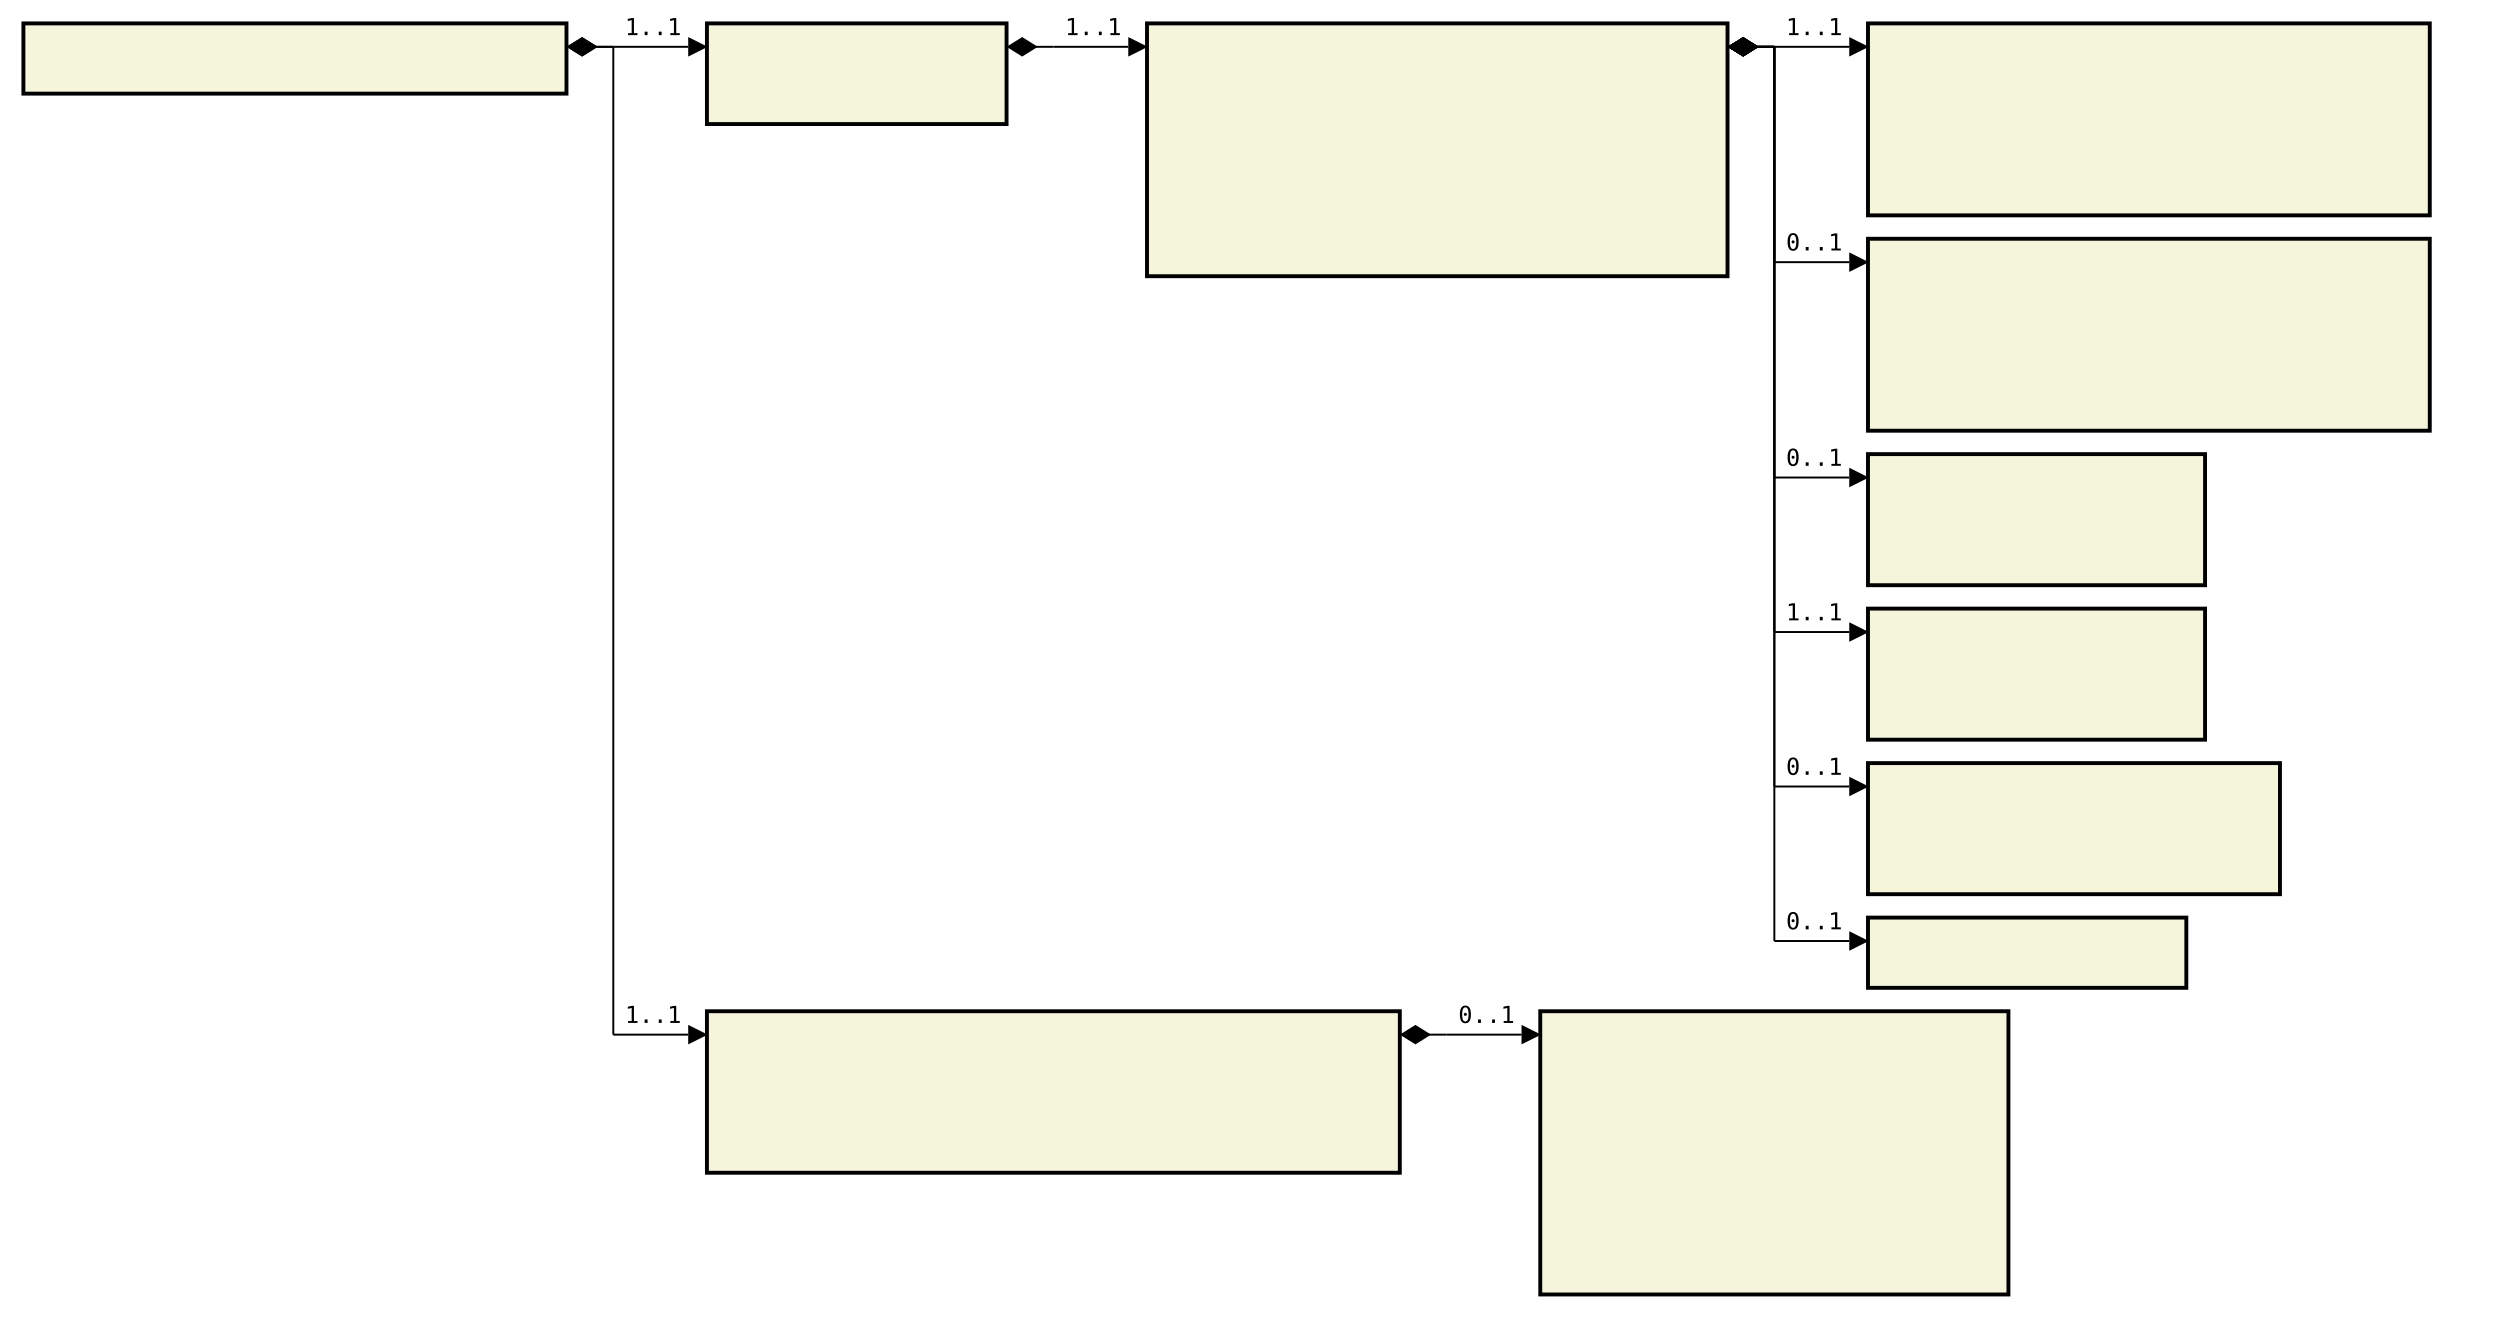
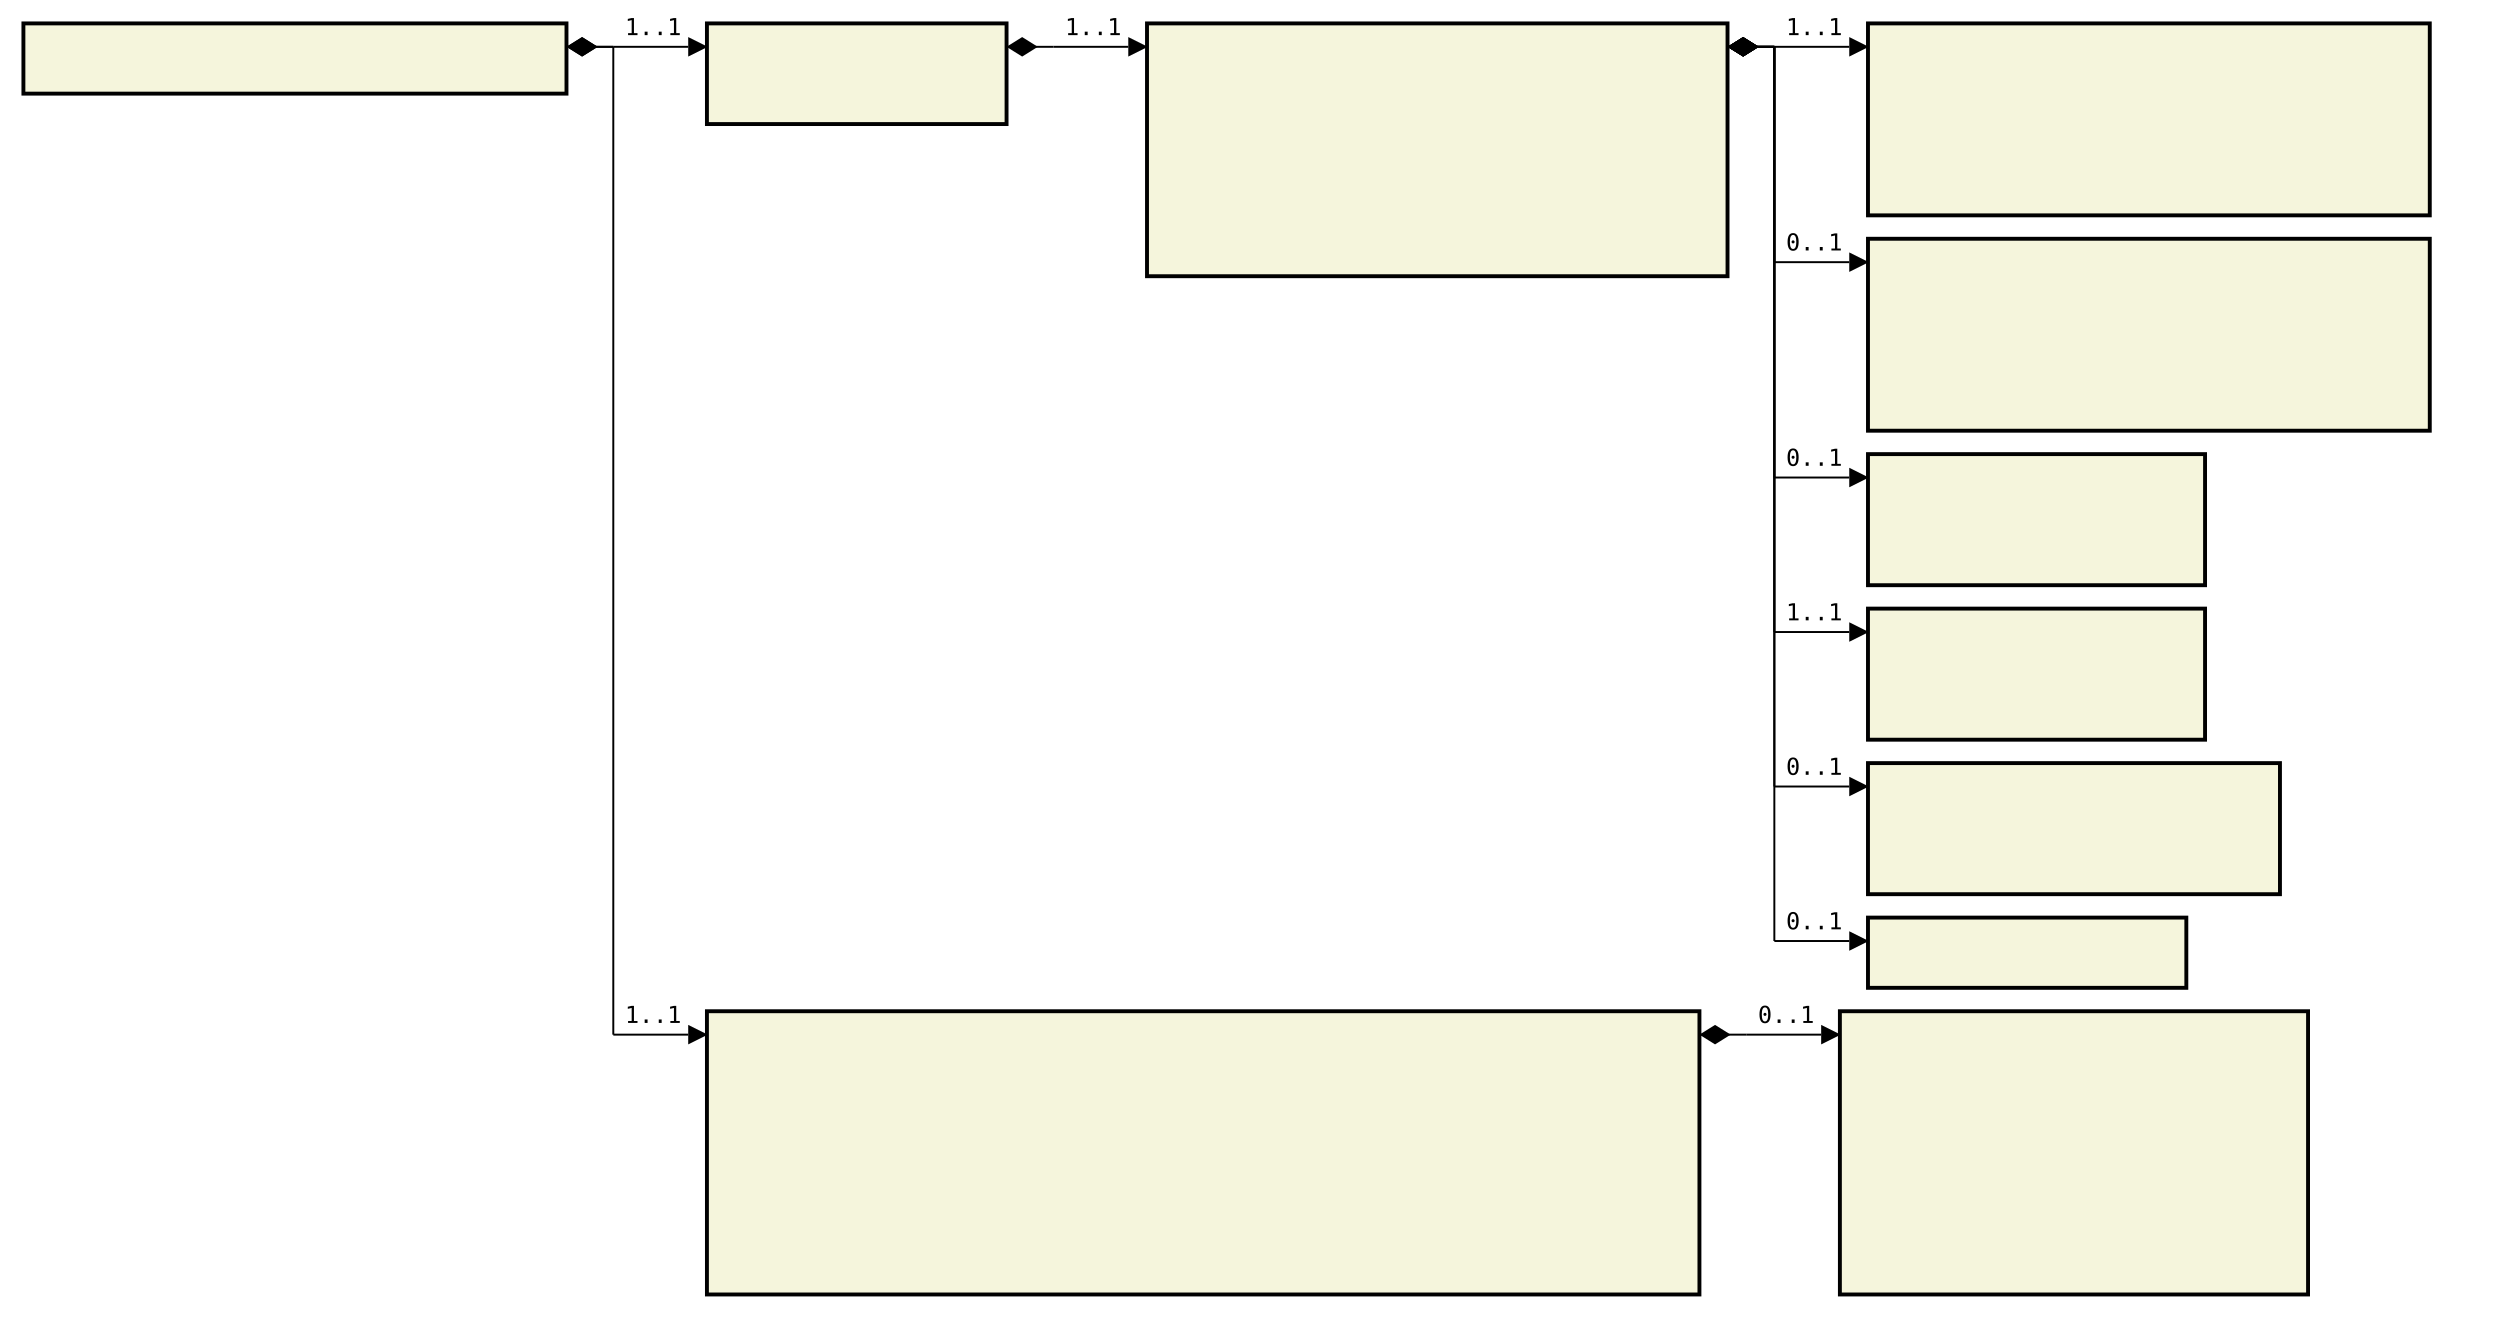
<svg xmlns="http://www.w3.org/2000/svg" font-family="monospace" width="106.8em" height="56.3em" style="background-color:white">
  <defs>
    <marker id="Triangle" viewBox="0 0 10 10" refX="0" refY="5" markerUnits="strokeWidth" markerWidth="15" markerHeight="10" orient="auto">
      <path d="M 0 0 L 10 5 L 0 10 z" />
    </marker>
    <marker id="Diamond" viewBox="0 0 16 10" refX="0" refY="5" markerUnits="strokeWidth" markerWidth="20" markerHeight="10" orient="auto">
      <path d="M 0 5 L 8 10 L 16 5 L 8 0 z" />
    </marker>
  </defs>
  <rect x="1em" y="1em" width="23.2em" height="3em" fill="beige" stroke="black" stroke-width="2" />
  <text style="font-weight:bold" text-anchor="middle" x="12.6em" y="2.3em" fill="black">
</text>
  <rect x="30.2em" y="1em" width="12.8em" height="4.3em" fill="beige" stroke="black" stroke-width="2" />
  <text style="font-weight:bold" text-anchor="middle" x="36.6em" y="2.3em" fill="black">
</text>
  <text x="31.2em" y="4.3em" fill="darkslateblue">
</text>
  <rect x="49em" y="1em" width="24.8em" height="10.8em" fill="beige" stroke="black" stroke-width="2" />
  <text style="font-weight:bold" text-anchor="middle" x="61.4em" y="2.3em" fill="black">
</text>
  <text x="50em" y="4.3em" fill="darkslateblue">
</text>
  <text x="50em" y="5.6em" fill="darkslateblue">
</text>
  <text x="50em" y="6.9em" fill="darkslateblue">
</text>
  <text x="50em" y="8.2em" fill="darkslateblue">
</text>
  <text x="50em" y="9.5em" fill="darkslateblue">
</text>
  <text x="50em" y="10.8em" fill="darkslateblue">
</text>
  <rect x="79.8em" y="1em" width="24em" height="8.2em" fill="beige" stroke="black" stroke-width="2" />
  <text style="font-weight:bold" text-anchor="middle" x="91.8em" y="2.3em" fill="black">
</text>
  <text x="80.8em" y="4.3em" fill="darkslateblue">
</text>
  <text x="80.8em" y="5.6em" fill="darkslateblue">
</text>
  <text x="80.8em" y="6.9em" fill="darkslateblue">
</text>
  <text x="80.8em" y="8.2em" fill="darkslateblue">
</text>
  <rect x="79.8em" y="10.2em" width="24em" height="8.2em" fill="beige" stroke="black" stroke-width="2" />
  <text style="font-weight:bold" text-anchor="middle" x="91.8em" y="11.5em" fill="black">
</text>
  <text x="80.8em" y="13.5em" fill="darkslateblue">
</text>
  <text x="80.8em" y="14.8em" fill="darkslateblue">
</text>
  <text x="80.8em" y="16.1em" fill="darkslateblue">
</text>
  <text x="80.8em" y="17.4em" fill="darkslateblue">
</text>
  <rect x="79.8em" y="19.4em" width="14.4em" height="5.6em" fill="beige" stroke="black" stroke-width="2" />
  <text style="font-weight:bold" text-anchor="middle" x="87em" y="20.7em" fill="black">
</text>
  <text x="80.8em" y="22.7em" fill="darkslateblue">
</text>
  <text x="80.8em" y="24em" fill="darkslateblue">
</text>
  <rect x="79.8em" y="26em" width="14.4em" height="5.6em" fill="beige" stroke="black" stroke-width="2" />
  <text style="font-weight:bold" text-anchor="middle" x="87em" y="27.3em" fill="black">
</text>
  <text x="80.8em" y="29.3em" fill="darkslateblue">
</text>
  <text x="80.8em" y="30.6em" fill="darkslateblue">
</text>
  <rect x="79.8em" y="32.6em" width="17.6em" height="5.6em" fill="beige" stroke="black" stroke-width="2" />
  <text style="font-weight:bold" text-anchor="middle" x="88.6em" y="33.9em" fill="black">
</text>
  <text x="80.8em" y="35.9em" fill="darkslateblue">
</text>
  <text x="80.8em" y="37.2em" fill="darkslateblue">
</text>
  <rect x="79.8em" y="39.2em" width="13.6em" height="3em" fill="beige" stroke="black" stroke-width="2" />
  <text style="font-weight:bold" text-anchor="middle" x="86.6em" y="40.5em" fill="black">
</text>
-   <rect x="30.2em" y="43.2em" width="29.6em" height="6.9em" fill="beige" stroke="black" stroke-width="2" />
-   <text style="font-weight:bold" text-anchor="middle" x="45em" y="44.5em" fill="black">
+   <rect x="30.2em" y="43.2em" width="42.4em" height="12.1em" fill="beige" stroke="black" stroke-width="2" />
+   <text style="font-weight:bold" text-anchor="middle" x="51.4em" y="44.5em" fill="black">
</text>
  <text x="31.2em" y="46.5em" fill="darkslateblue">
</text>
  <text x="31.2em" y="47.8em" fill="darkslateblue">
</text>
  <text x="31.2em" y="49.1em" fill="darkslateblue">
</text>
-   <rect x="65.8em" y="43.2em" width="20em" height="12.1em" fill="beige" stroke="black" stroke-width="2" />
-   <text style="font-weight:bold" text-anchor="middle" x="75.8em" y="44.5em" fill="black">
+   <text x="31.2em" y="50.4em" fill="darkslateblue">
</text>
-   <text x="66.8em" y="46.5em" fill="darkslateblue">
+   <text x="31.2em" y="51.7em" fill="darkslateblue">
</text>
-   <text x="66.8em" y="47.8em" fill="darkslateblue">
+   <text x="31.2em" y="53em" fill="darkslateblue">
</text>
-   <text x="66.8em" y="49.1em" fill="darkslateblue">
+   <text x="31.2em" y="54.3em" fill="darkslateblue">
</text>
-   <text x="66.8em" y="50.4em" fill="darkslateblue">
+   <rect x="78.6em" y="43.2em" width="20em" height="12.1em" fill="beige" stroke="black" stroke-width="2" />
+   <text style="font-weight:bold" text-anchor="middle" x="88.6em" y="44.5em" fill="black">
</text>
-   <text x="66.8em" y="51.7em" fill="darkslateblue">
+   <text x="79.6em" y="46.5em" fill="darkslateblue">
</text>
-   <text x="66.8em" y="53em" fill="darkslateblue">
+   <text x="79.6em" y="47.8em" fill="darkslateblue">
</text>
-   <text x="66.8em" y="54.3em" fill="darkslateblue">
+   <text x="79.6em" y="49.1em" fill="darkslateblue">
+ </text>
+   <text x="79.6em" y="50.4em" fill="darkslateblue">
+ </text>
+   <text x="79.6em" y="51.7em" fill="darkslateblue">
+ </text>
+   <text x="79.6em" y="53em" fill="darkslateblue">
+ </text>
+   <text x="79.6em" y="54.3em" fill="darkslateblue">
</text>
  <line x1="24.2em" y1="2em" x2="26.2em" y2="2em" stroke="black" marker-start="url(#Diamond)" />
  <line x1="26.2em" y1="2em" x2="26.2em" y2="2em" stroke="black" />
  <line x1="26.2em" y1="2em" x2="29.4em" y2="2em" stroke="black" marker-end="url(#Triangle)" />
  <text x="26.7em" y="1.5em">1..1</text>
  <line x1="43em" y1="2em" x2="45em" y2="2em" stroke="black" marker-start="url(#Diamond)" />
  <line x1="45em" y1="2em" x2="45em" y2="2em" stroke="black" />
  <line x1="45em" y1="2em" x2="48.2em" y2="2em" stroke="black" marker-end="url(#Triangle)" />
  <text x="45.5em" y="1.5em">1..1</text>
  <line x1="73.8em" y1="2em" x2="75.8em" y2="2em" stroke="black" marker-start="url(#Diamond)" />
  <line x1="75.8em" y1="2em" x2="75.8em" y2="2em" stroke="black" />
  <line x1="75.8em" y1="2em" x2="79em" y2="2em" stroke="black" marker-end="url(#Triangle)" />
  <text x="76.3em" y="1.5em">1..1</text>
  <line x1="73.8em" y1="2em" x2="75.8em" y2="2em" stroke="black" marker-start="url(#Diamond)" />
  <line x1="75.8em" y1="2em" x2="75.8em" y2="11.2em" stroke="black" />
  <line x1="75.8em" y1="11.2em" x2="79em" y2="11.2em" stroke="black" marker-end="url(#Triangle)" />
  <text x="76.3em" y="10.7em">0..1</text>
  <line x1="73.8em" y1="2em" x2="75.8em" y2="2em" stroke="black" marker-start="url(#Diamond)" />
  <line x1="75.8em" y1="2em" x2="75.8em" y2="20.4em" stroke="black" />
  <line x1="75.8em" y1="20.4em" x2="79em" y2="20.4em" stroke="black" marker-end="url(#Triangle)" />
  <text x="76.3em" y="19.9em">0..1</text>
  <line x1="73.8em" y1="2em" x2="75.8em" y2="2em" stroke="black" marker-start="url(#Diamond)" />
  <line x1="75.8em" y1="2em" x2="75.8em" y2="27em" stroke="black" />
  <line x1="75.8em" y1="27em" x2="79em" y2="27em" stroke="black" marker-end="url(#Triangle)" />
  <text x="76.3em" y="26.5em">1..1</text>
  <line x1="73.8em" y1="2em" x2="75.8em" y2="2em" stroke="black" marker-start="url(#Diamond)" />
  <line x1="75.8em" y1="2em" x2="75.8em" y2="33.6em" stroke="black" />
  <line x1="75.8em" y1="33.6em" x2="79em" y2="33.6em" stroke="black" marker-end="url(#Triangle)" />
  <text x="76.3em" y="33.1em">0..1</text>
  <line x1="73.8em" y1="2em" x2="75.8em" y2="2em" stroke="black" marker-start="url(#Diamond)" />
  <line x1="75.8em" y1="2em" x2="75.8em" y2="40.2em" stroke="black" />
  <line x1="75.8em" y1="40.2em" x2="79em" y2="40.2em" stroke="black" marker-end="url(#Triangle)" />
  <text x="76.3em" y="39.7em">0..1</text>
  <line x1="24.2em" y1="2em" x2="26.2em" y2="2em" stroke="black" marker-start="url(#Diamond)" />
  <line x1="26.2em" y1="2em" x2="26.2em" y2="44.2em" stroke="black" />
  <line x1="26.2em" y1="44.2em" x2="29.4em" y2="44.2em" stroke="black" marker-end="url(#Triangle)" />
  <text x="26.7em" y="43.7em">1..1</text>
-   <line x1="59.8em" y1="44.2em" x2="61.8em" y2="44.2em" stroke="black" marker-start="url(#Diamond)" />
-   <line x1="61.8em" y1="44.2em" x2="61.8em" y2="44.2em" stroke="black" />
-   <line x1="61.8em" y1="44.2em" x2="65em" y2="44.2em" stroke="black" marker-end="url(#Triangle)" />
-   <text x="62.3em" y="43.7em">0..1</text>
+   <line x1="72.6em" y1="44.2em" x2="74.6em" y2="44.2em" stroke="black" marker-start="url(#Diamond)" />
+   <line x1="74.6em" y1="44.2em" x2="74.6em" y2="44.2em" stroke="black" />
+   <line x1="74.6em" y1="44.2em" x2="77.8em" y2="44.2em" stroke="black" marker-end="url(#Triangle)" />
+   <text x="75.1em" y="43.7em">0..1</text>
</svg>
